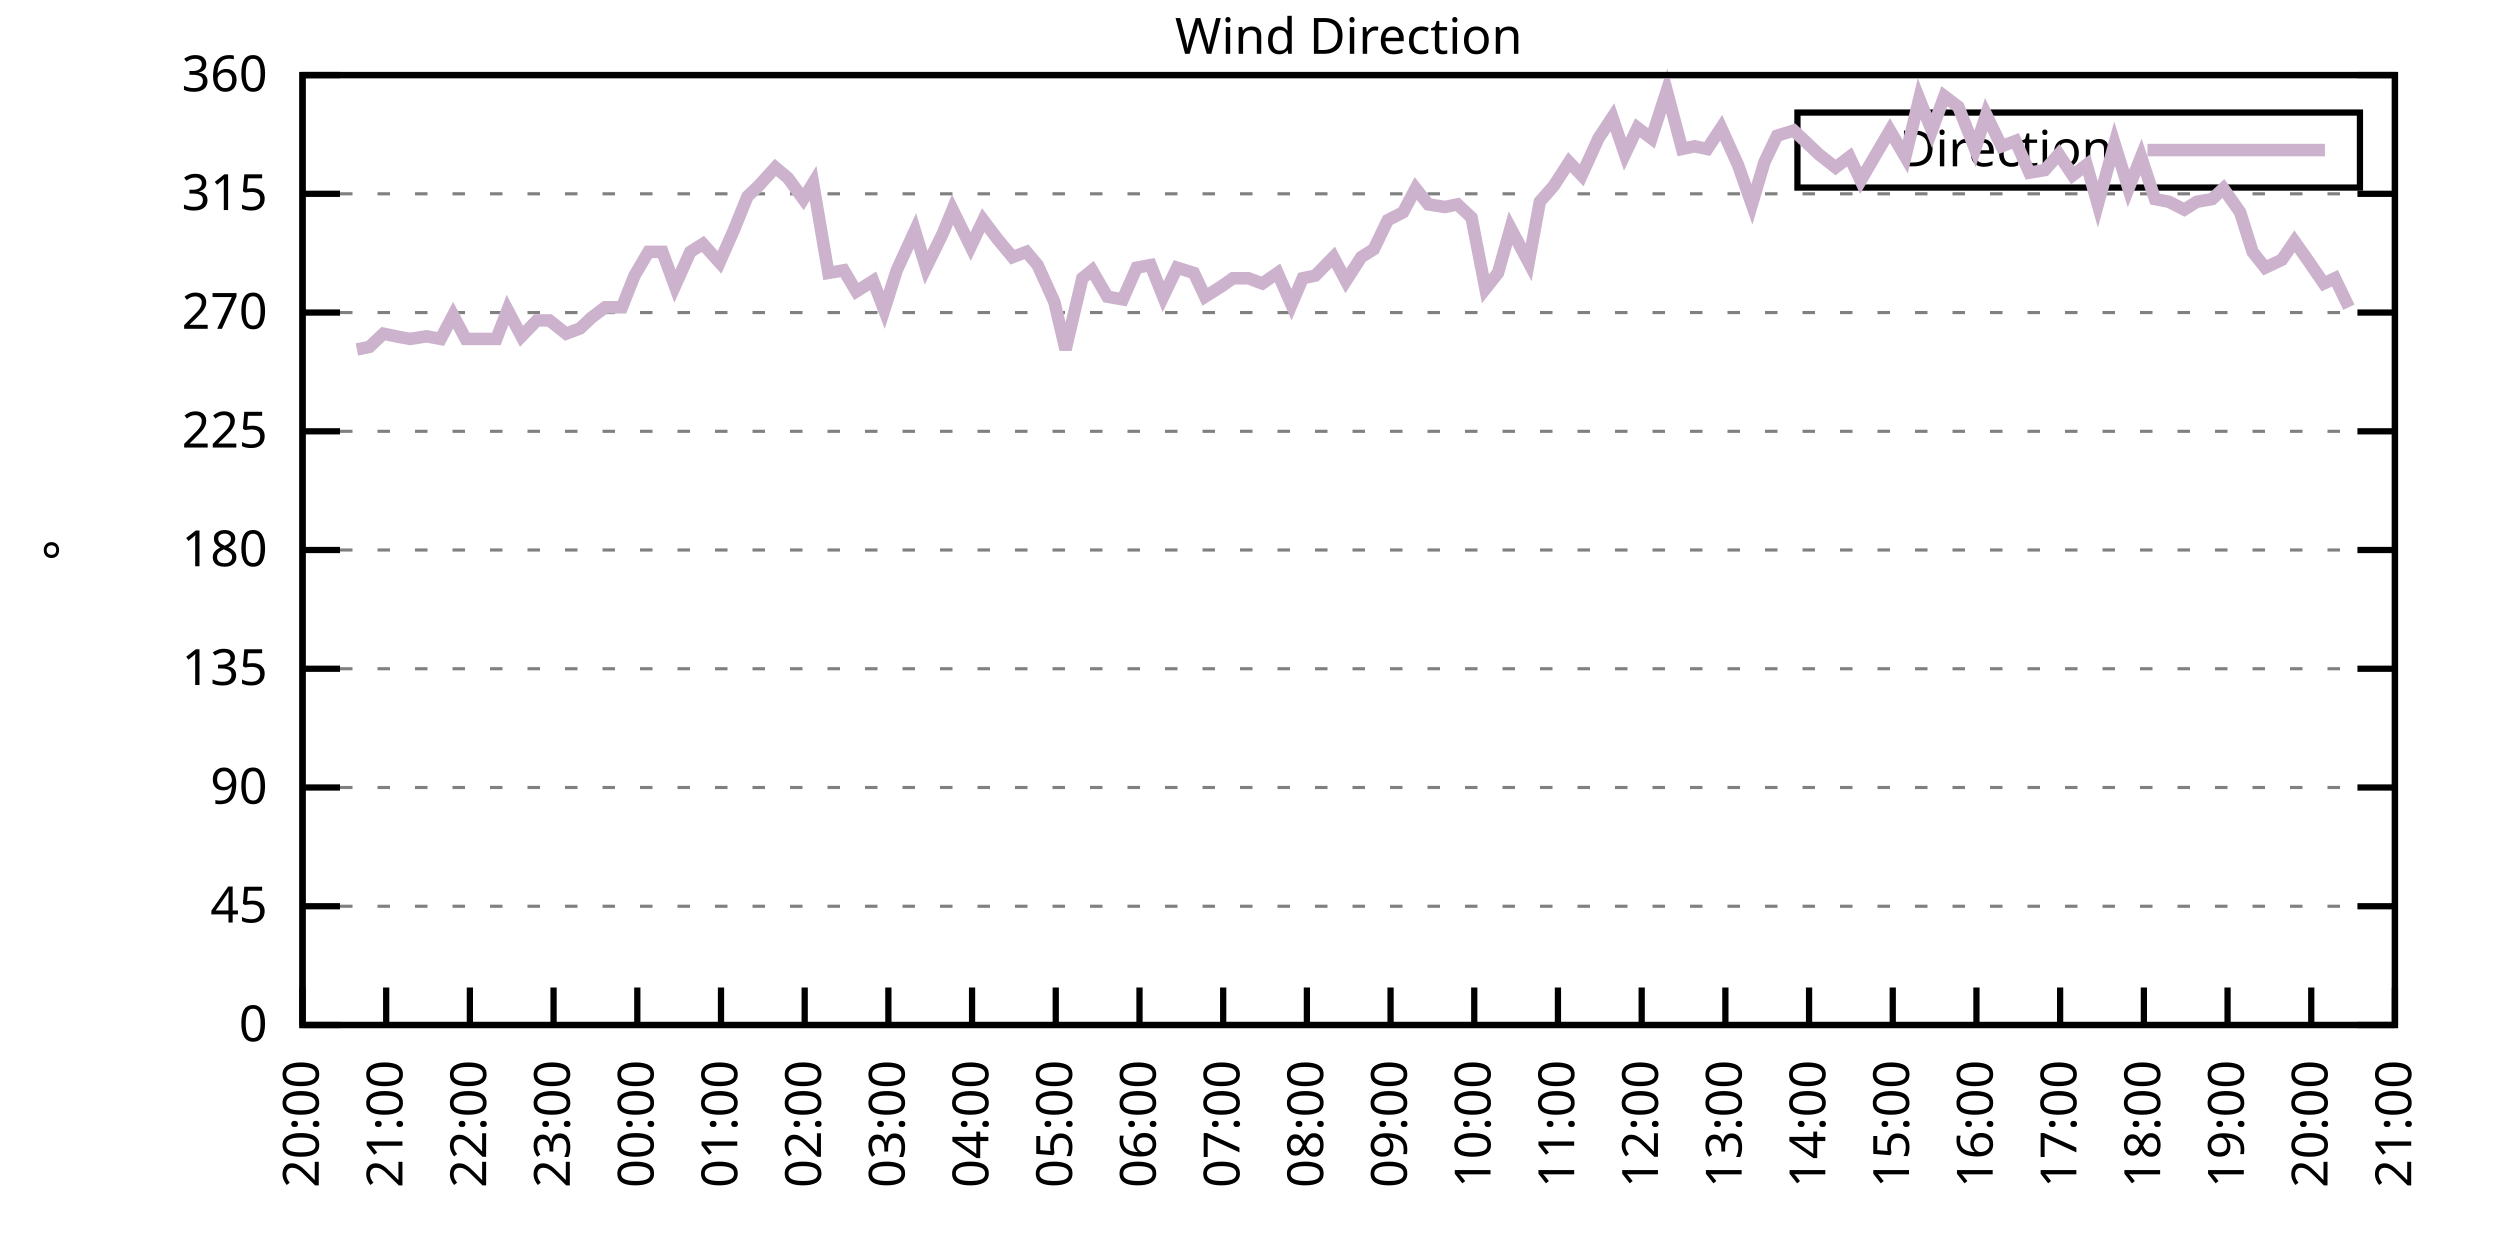
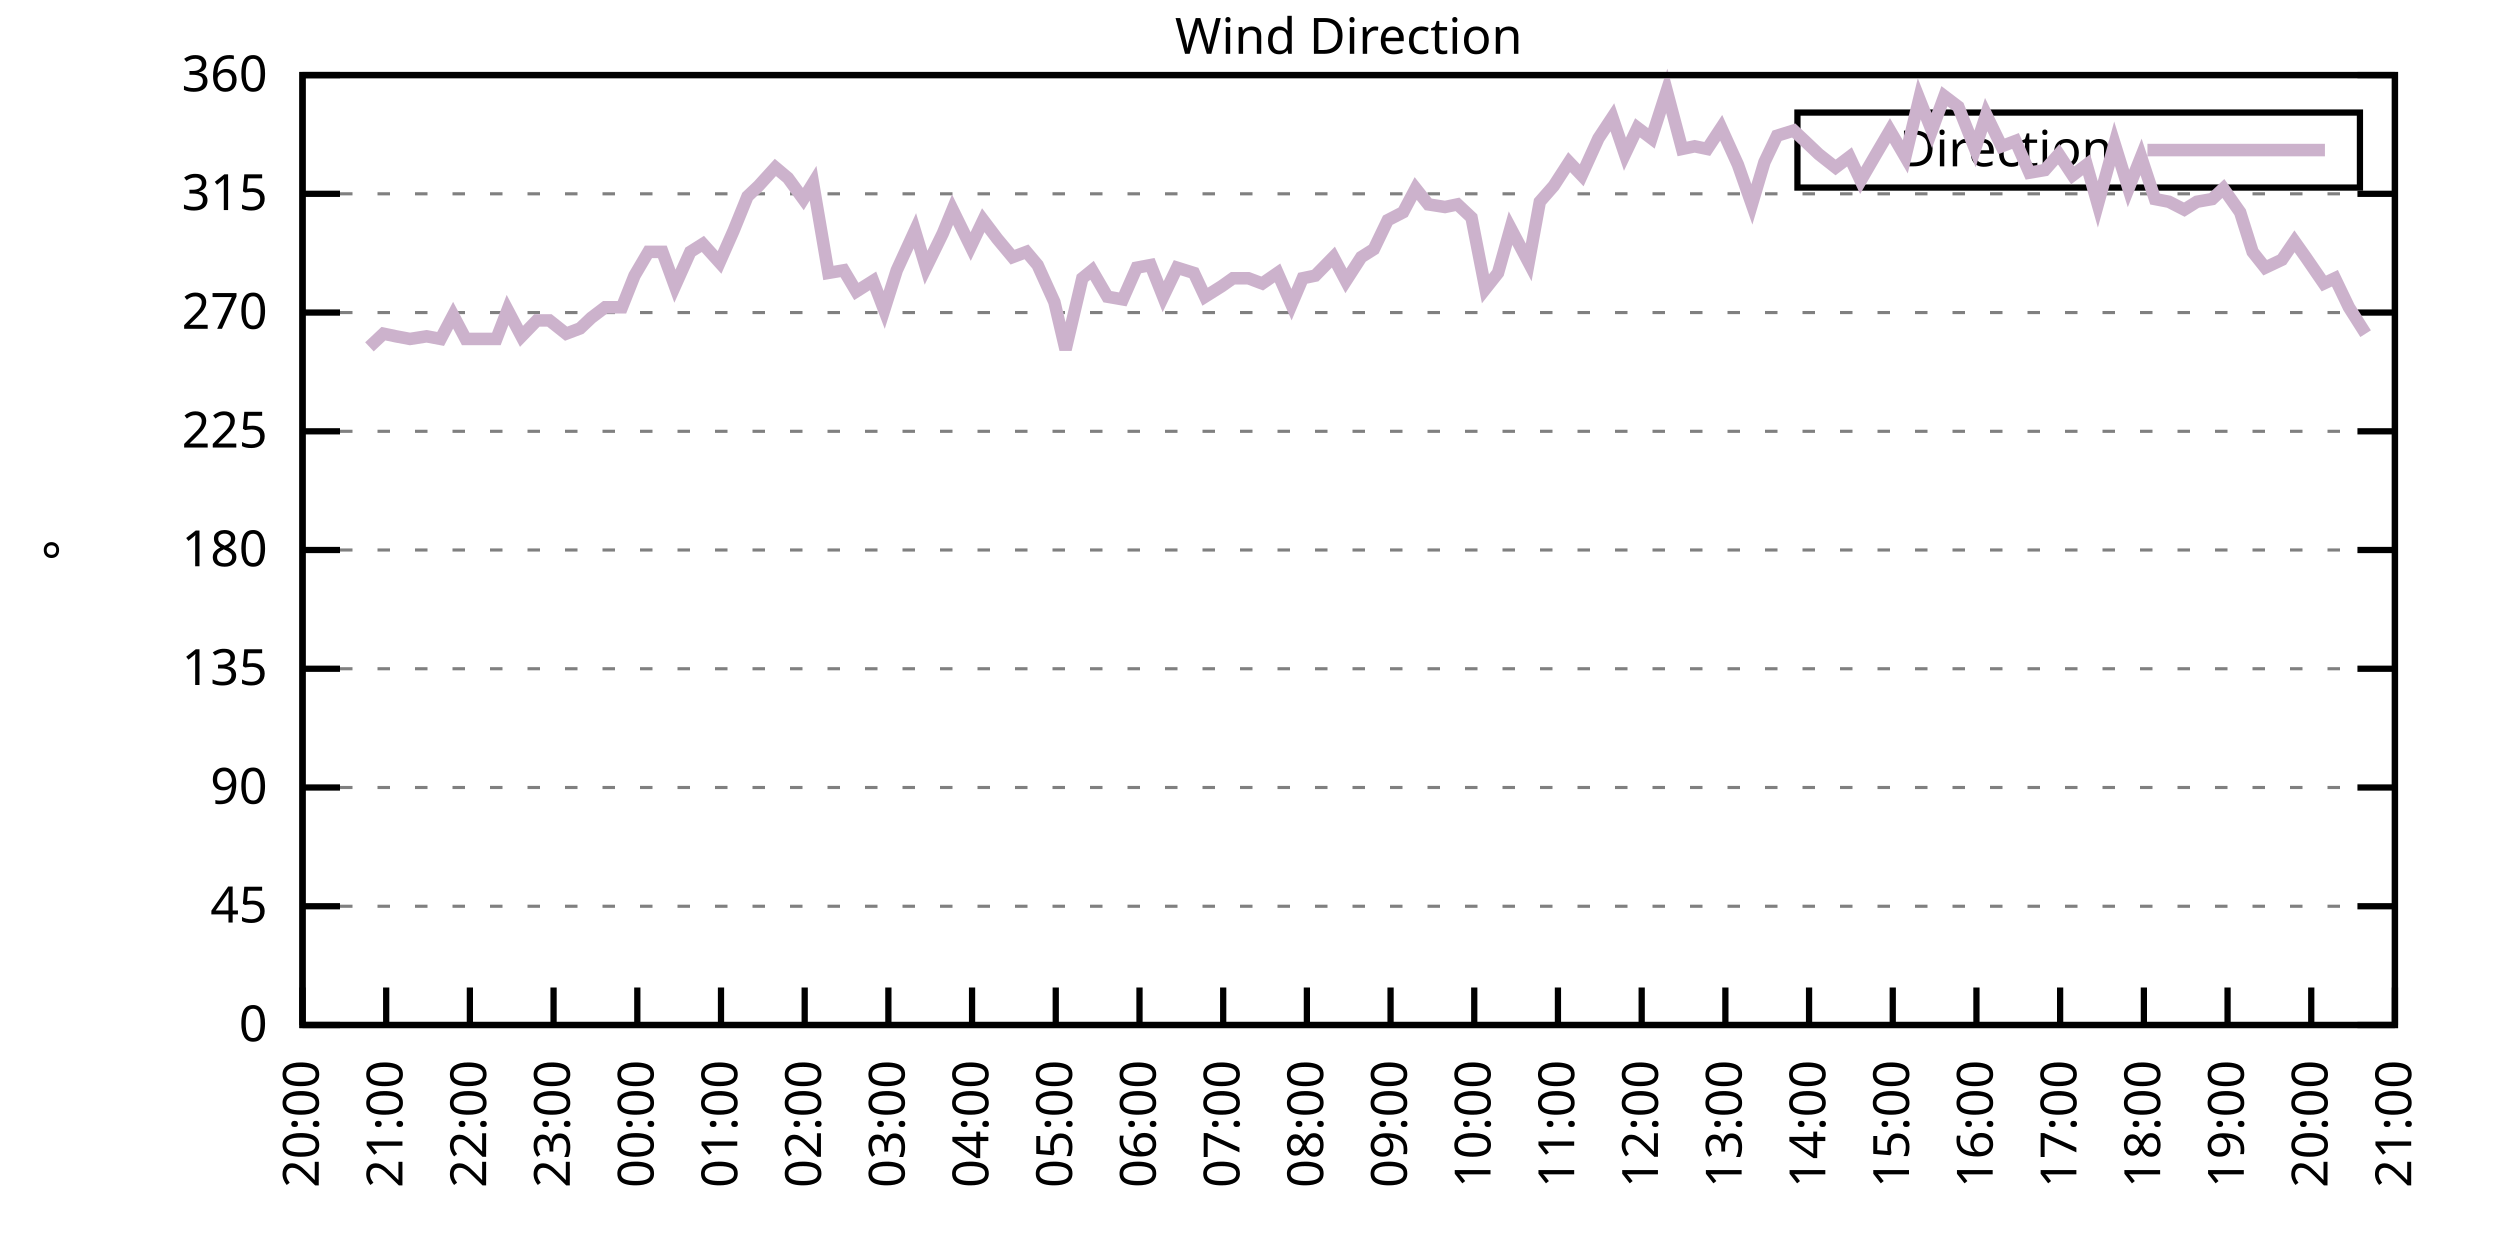
<svg xmlns="http://www.w3.org/2000/svg" xmlns:xlink="http://www.w3.org/1999/xlink" width="400" height="200" viewBox="0 0 400 200">
  <g id="gnuplot_canvas">
    <rect x="0" y="0" width="400" height="200" fill="none" />
    <defs>
      <circle id="gpDot" r="0.5" stroke-width="0.5" stroke="currentColor" />
      <path id="gpPt0" stroke-width="0.333" stroke="currentColor" d="M-1,0 h2 M0,-1 v2" />
      <path id="gpPt1" stroke-width="0.333" stroke="currentColor" d="M-1,-1 L1,1 M1,-1 L-1,1" />
      <path id="gpPt2" stroke-width="0.333" stroke="currentColor" d="M-1,0 L1,0 M0,-1 L0,1 M-1,-1 L1,1 M-1,1 L1,-1" />
      <rect id="gpPt3" stroke-width="0.333" stroke="currentColor" x="-1" y="-1" width="2" height="2" />
      <rect id="gpPt4" stroke-width="0.333" stroke="currentColor" fill="currentColor" x="-1" y="-1" width="2" height="2" />
      <circle id="gpPt5" stroke-width="0.333" stroke="currentColor" cx="0" cy="0" r="1" />
      <use xlink:href="#gpPt5" id="gpPt6" fill="currentColor" stroke="none" />
      <path id="gpPt7" stroke-width="0.333" stroke="currentColor" d="M0,-1.33 L-1.33,0.67 L1.33,0.67 z" />
      <use xlink:href="#gpPt7" id="gpPt8" fill="currentColor" stroke="none" />
      <use xlink:href="#gpPt7" id="gpPt9" stroke="currentColor" transform="rotate(180)" />
      <use xlink:href="#gpPt9" id="gpPt10" fill="currentColor" stroke="none" />
      <use xlink:href="#gpPt3" id="gpPt11" stroke="currentColor" transform="rotate(45)" />
      <use xlink:href="#gpPt11" id="gpPt12" fill="currentColor" stroke="none" />
      <path id="gpPt13" stroke-width="0.333" stroke="currentColor" d="M0,1.330 L1.265,0.411 L0.782,-1.067 L-0.782,-1.076 L-1.265,0.411 z" />
      <use xlink:href="#gpPt13" id="gpPt14" fill="currentColor" stroke="none" />
      <filter id="textbox" filterUnits="objectBoundingBox" x="0" y="0" height="1" width="1">
        <feFlood flood-color="white" flood-opacity="1" result="bgnd" />
        <feComposite in="SourceGraphic" in2="bgnd" operator="atop" />
      </filter>
      <filter id="greybox" filterUnits="objectBoundingBox" x="0" y="0" height="1" width="1">
        <feFlood flood-color="lightgrey" flood-opacity="1" result="grey" />
        <feComposite in="SourceGraphic" in2="grey" operator="atop" />
      </filter>
    </defs>
    <g fill="none" color="white" stroke="currentColor" stroke-width="1.00" stroke-linecap="butt" stroke-linejoin="miter">
</g>
    <g fill="none" color="black" stroke="currentColor" stroke-width="1.00" stroke-linecap="butt" stroke-linejoin="miter">
      <g stroke="none" shape-rendering="crispEdges">
        <polygon fill="rgb(255, 255, 255)" points="48.40,164.00 383.18,164.00 383.18,12.02 48.40,12.02 " />
      </g>
    </g>
    <g fill="none" color="black" stroke="currentColor" stroke-width="1.00" stroke-linecap="butt" stroke-linejoin="miter">
</g>
    <g fill="none" color="black" stroke="black" stroke-width="0.50" stroke-linecap="butt" stroke-linejoin="miter">
</g>
    <g fill="none" color="gray" stroke="currentColor" stroke-width="0.50" stroke-linecap="butt" stroke-linejoin="miter">
      <path stroke="gray" stroke-dasharray="2,4" class="gridline" d="M48.40,164.00 L383.19,164.00  " />
    </g>
    <g fill="none" color="gray" stroke="gray" stroke-width="1.00" stroke-linecap="butt" stroke-linejoin="miter">
</g>
    <g fill="none" color="black" stroke="currentColor" stroke-width="1.00" stroke-linecap="butt" stroke-linejoin="miter">
      <path stroke="black" d="M48.40,164.00 L54.40,164.00 M383.19,164.00 L377.19,164.00  " />
      <g transform="translate(42.80,166.60)" stroke="none" fill="black" font-family="Sans" font-size="8.00" text-anchor="end">
        <text>
          <tspan font-family="Sans"> 0</tspan>
        </text>
      </g>
    </g>
    <g fill="none" color="black" stroke="currentColor" stroke-width="1.00" stroke-linecap="butt" stroke-linejoin="miter">
</g>
    <g fill="none" color="black" stroke="black" stroke-width="0.50" stroke-linecap="butt" stroke-linejoin="miter">
</g>
    <g fill="none" color="gray" stroke="currentColor" stroke-width="0.50" stroke-linecap="butt" stroke-linejoin="miter">
      <path stroke="gray" stroke-dasharray="2,4" class="gridline" d="M48.40,145.00 L383.19,145.00  " />
    </g>
    <g fill="none" color="gray" stroke="gray" stroke-width="1.00" stroke-linecap="butt" stroke-linejoin="miter">
</g>
    <g fill="none" color="black" stroke="currentColor" stroke-width="1.00" stroke-linecap="butt" stroke-linejoin="miter">
      <path stroke="black" d="M48.40,145.00 L54.40,145.00 M383.19,145.00 L377.19,145.00  " />
      <g transform="translate(42.80,147.60)" stroke="none" fill="black" font-family="Sans" font-size="8.00" text-anchor="end">
        <text>
          <tspan font-family="Sans"> 45</tspan>
        </text>
      </g>
    </g>
    <g fill="none" color="black" stroke="currentColor" stroke-width="1.00" stroke-linecap="butt" stroke-linejoin="miter">
</g>
    <g fill="none" color="black" stroke="black" stroke-width="0.50" stroke-linecap="butt" stroke-linejoin="miter">
</g>
    <g fill="none" color="gray" stroke="currentColor" stroke-width="0.50" stroke-linecap="butt" stroke-linejoin="miter">
      <path stroke="gray" stroke-dasharray="2,4" class="gridline" d="M48.40,126.00 L383.19,126.00  " />
    </g>
    <g fill="none" color="gray" stroke="gray" stroke-width="1.00" stroke-linecap="butt" stroke-linejoin="miter">
</g>
    <g fill="none" color="black" stroke="currentColor" stroke-width="1.00" stroke-linecap="butt" stroke-linejoin="miter">
      <path stroke="black" d="M48.40,126.00 L54.40,126.00 M383.19,126.00 L377.19,126.00  " />
      <g transform="translate(42.80,128.60)" stroke="none" fill="black" font-family="Sans" font-size="8.00" text-anchor="end">
        <text>
          <tspan font-family="Sans"> 90</tspan>
        </text>
      </g>
    </g>
    <g fill="none" color="black" stroke="currentColor" stroke-width="1.00" stroke-linecap="butt" stroke-linejoin="miter">
</g>
    <g fill="none" color="black" stroke="black" stroke-width="0.50" stroke-linecap="butt" stroke-linejoin="miter">
</g>
    <g fill="none" color="gray" stroke="currentColor" stroke-width="0.50" stroke-linecap="butt" stroke-linejoin="miter">
      <path stroke="gray" stroke-dasharray="2,4" class="gridline" d="M48.40,107.00 L383.19,107.00  " />
    </g>
    <g fill="none" color="gray" stroke="gray" stroke-width="1.00" stroke-linecap="butt" stroke-linejoin="miter">
</g>
    <g fill="none" color="black" stroke="currentColor" stroke-width="1.00" stroke-linecap="butt" stroke-linejoin="miter">
      <path stroke="black" d="M48.40,107.00 L54.40,107.00 M383.19,107.00 L377.19,107.00  " />
      <g transform="translate(42.80,109.60)" stroke="none" fill="black" font-family="Sans" font-size="8.00" text-anchor="end">
        <text>
          <tspan font-family="Sans"> 135</tspan>
        </text>
      </g>
    </g>
    <g fill="none" color="black" stroke="currentColor" stroke-width="1.00" stroke-linecap="butt" stroke-linejoin="miter">
</g>
    <g fill="none" color="black" stroke="black" stroke-width="0.50" stroke-linecap="butt" stroke-linejoin="miter">
</g>
    <g fill="none" color="gray" stroke="currentColor" stroke-width="0.50" stroke-linecap="butt" stroke-linejoin="miter">
      <path stroke="gray" stroke-dasharray="2,4" class="gridline" d="M48.40,88.00 L383.19,88.00  " />
    </g>
    <g fill="none" color="gray" stroke="gray" stroke-width="1.00" stroke-linecap="butt" stroke-linejoin="miter">
</g>
    <g fill="none" color="black" stroke="currentColor" stroke-width="1.00" stroke-linecap="butt" stroke-linejoin="miter">
      <path stroke="black" d="M48.40,88.00 L54.40,88.00 M383.19,88.00 L377.19,88.00  " />
      <g transform="translate(42.80,90.60)" stroke="none" fill="black" font-family="Sans" font-size="8.00" text-anchor="end">
        <text>
          <tspan font-family="Sans"> 180</tspan>
        </text>
      </g>
    </g>
    <g fill="none" color="black" stroke="currentColor" stroke-width="1.00" stroke-linecap="butt" stroke-linejoin="miter">
</g>
    <g fill="none" color="black" stroke="black" stroke-width="0.50" stroke-linecap="butt" stroke-linejoin="miter">
</g>
    <g fill="none" color="gray" stroke="currentColor" stroke-width="0.50" stroke-linecap="butt" stroke-linejoin="miter">
      <path stroke="gray" stroke-dasharray="2,4" class="gridline" d="M48.40,69.01 L383.19,69.01  " />
    </g>
    <g fill="none" color="gray" stroke="gray" stroke-width="1.00" stroke-linecap="butt" stroke-linejoin="miter">
</g>
    <g fill="none" color="black" stroke="currentColor" stroke-width="1.00" stroke-linecap="butt" stroke-linejoin="miter">
      <path stroke="black" d="M48.40,69.01 L54.40,69.01 M383.19,69.01 L377.19,69.01  " />
      <g transform="translate(42.80,71.61)" stroke="none" fill="black" font-family="Sans" font-size="8.00" text-anchor="end">
        <text>
          <tspan font-family="Sans"> 225</tspan>
        </text>
      </g>
    </g>
    <g fill="none" color="black" stroke="currentColor" stroke-width="1.00" stroke-linecap="butt" stroke-linejoin="miter">
</g>
    <g fill="none" color="black" stroke="black" stroke-width="0.50" stroke-linecap="butt" stroke-linejoin="miter">
</g>
    <g fill="none" color="gray" stroke="currentColor" stroke-width="0.50" stroke-linecap="butt" stroke-linejoin="miter">
      <path stroke="gray" stroke-dasharray="2,4" class="gridline" d="M48.40,50.01 L383.19,50.01  " />
    </g>
    <g fill="none" color="gray" stroke="gray" stroke-width="1.00" stroke-linecap="butt" stroke-linejoin="miter">
</g>
    <g fill="none" color="black" stroke="currentColor" stroke-width="1.00" stroke-linecap="butt" stroke-linejoin="miter">
      <path stroke="black" d="M48.40,50.01 L54.40,50.01 M383.19,50.01 L377.19,50.01  " />
      <g transform="translate(42.80,52.61)" stroke="none" fill="black" font-family="Sans" font-size="8.00" text-anchor="end">
        <text>
          <tspan font-family="Sans"> 270</tspan>
        </text>
      </g>
    </g>
    <g fill="none" color="black" stroke="currentColor" stroke-width="1.00" stroke-linecap="butt" stroke-linejoin="miter">
</g>
    <g fill="none" color="black" stroke="black" stroke-width="0.50" stroke-linecap="butt" stroke-linejoin="miter">
</g>
    <g fill="none" color="gray" stroke="currentColor" stroke-width="0.50" stroke-linecap="butt" stroke-linejoin="miter">
      <path stroke="gray" stroke-dasharray="2,4" class="gridline" d="M48.40,31.01 L383.19,31.01  " />
    </g>
    <g fill="none" color="gray" stroke="gray" stroke-width="1.00" stroke-linecap="butt" stroke-linejoin="miter">
</g>
    <g fill="none" color="black" stroke="currentColor" stroke-width="1.00" stroke-linecap="butt" stroke-linejoin="miter">
      <path stroke="black" d="M48.40,31.01 L54.40,31.01 M383.19,31.01 L377.19,31.01  " />
      <g transform="translate(42.80,33.61)" stroke="none" fill="black" font-family="Sans" font-size="8.00" text-anchor="end">
        <text>
          <tspan font-family="Sans"> 315</tspan>
        </text>
      </g>
    </g>
    <g fill="none" color="black" stroke="currentColor" stroke-width="1.00" stroke-linecap="butt" stroke-linejoin="miter">
</g>
    <g fill="none" color="black" stroke="black" stroke-width="0.50" stroke-linecap="butt" stroke-linejoin="miter">
</g>
    <g fill="none" color="gray" stroke="currentColor" stroke-width="0.50" stroke-linecap="butt" stroke-linejoin="miter">
      <path stroke="gray" stroke-dasharray="2,4" class="gridline" d="M48.40,12.01 L383.19,12.01  " />
    </g>
    <g fill="none" color="gray" stroke="gray" stroke-width="1.00" stroke-linecap="butt" stroke-linejoin="miter">
</g>
    <g fill="none" color="black" stroke="currentColor" stroke-width="1.00" stroke-linecap="butt" stroke-linejoin="miter">
      <path stroke="black" d="M48.40,12.01 L54.40,12.01 M383.19,12.01 L377.19,12.01  " />
      <g transform="translate(42.80,14.61)" stroke="none" fill="black" font-family="Sans" font-size="8.00" text-anchor="end">
        <text>
          <tspan font-family="Sans"> 360</tspan>
        </text>
      </g>
    </g>
    <g fill="none" color="black" stroke="currentColor" stroke-width="1.00" stroke-linecap="butt" stroke-linejoin="miter">
      <path stroke="black" d="M48.40,164.00 L48.40,158.00  " />
      <g transform="translate(51.00,169.60) rotate(270.00)" stroke="none" fill="black" font-family="Sans" font-size="8.00" text-anchor="end">
        <text>
          <tspan font-family="Sans">20:00</tspan>
        </text>
      </g>
    </g>
    <g fill="none" color="black" stroke="currentColor" stroke-width="1.00" stroke-linecap="butt" stroke-linejoin="miter">
      <path stroke="black" d="M61.79,164.00 L61.79,158.00  " />
      <g transform="translate(64.39,169.60) rotate(270.00)" stroke="none" fill="black" font-family="Sans" font-size="8.00" text-anchor="end">
        <text>
          <tspan font-family="Sans">21:00</tspan>
        </text>
      </g>
    </g>
    <g fill="none" color="black" stroke="currentColor" stroke-width="1.00" stroke-linecap="butt" stroke-linejoin="miter">
      <path stroke="black" d="M75.18,164.00 L75.18,158.00  " />
      <g transform="translate(77.78,169.60) rotate(270.00)" stroke="none" fill="black" font-family="Sans" font-size="8.00" text-anchor="end">
        <text>
          <tspan font-family="Sans">22:00</tspan>
        </text>
      </g>
    </g>
    <g fill="none" color="black" stroke="currentColor" stroke-width="1.00" stroke-linecap="butt" stroke-linejoin="miter">
      <path stroke="black" d="M88.57,164.00 L88.57,158.00  " />
      <g transform="translate(91.17,169.60) rotate(270.00)" stroke="none" fill="black" font-family="Sans" font-size="8.00" text-anchor="end">
        <text>
          <tspan font-family="Sans">23:00</tspan>
        </text>
      </g>
    </g>
    <g fill="none" color="black" stroke="currentColor" stroke-width="1.00" stroke-linecap="butt" stroke-linejoin="miter">
      <path stroke="black" d="M101.97,164.00 L101.97,158.00  " />
      <g transform="translate(104.57,169.60) rotate(270.00)" stroke="none" fill="black" font-family="Sans" font-size="8.00" text-anchor="end">
        <text>
          <tspan font-family="Sans">00:00</tspan>
        </text>
      </g>
    </g>
    <g fill="none" color="black" stroke="currentColor" stroke-width="1.00" stroke-linecap="butt" stroke-linejoin="miter">
      <path stroke="black" d="M115.36,164.00 L115.36,158.00  " />
      <g transform="translate(117.96,169.60) rotate(270.00)" stroke="none" fill="black" font-family="Sans" font-size="8.00" text-anchor="end">
        <text>
          <tspan font-family="Sans">01:00</tspan>
        </text>
      </g>
    </g>
    <g fill="none" color="black" stroke="currentColor" stroke-width="1.00" stroke-linecap="butt" stroke-linejoin="miter">
      <path stroke="black" d="M128.75,164.00 L128.75,158.00  " />
      <g transform="translate(131.35,169.60) rotate(270.00)" stroke="none" fill="black" font-family="Sans" font-size="8.00" text-anchor="end">
        <text>
          <tspan font-family="Sans">02:00</tspan>
        </text>
      </g>
    </g>
    <g fill="none" color="black" stroke="currentColor" stroke-width="1.00" stroke-linecap="butt" stroke-linejoin="miter">
      <path stroke="black" d="M142.14,164.00 L142.14,158.00  " />
      <g transform="translate(144.74,169.60) rotate(270.00)" stroke="none" fill="black" font-family="Sans" font-size="8.00" text-anchor="end">
        <text>
          <tspan font-family="Sans">03:00</tspan>
        </text>
      </g>
    </g>
    <g fill="none" color="black" stroke="currentColor" stroke-width="1.00" stroke-linecap="butt" stroke-linejoin="miter">
      <path stroke="black" d="M155.53,164.00 L155.53,158.00  " />
      <g transform="translate(158.13,169.60) rotate(270.00)" stroke="none" fill="black" font-family="Sans" font-size="8.00" text-anchor="end">
        <text>
          <tspan font-family="Sans">04:00</tspan>
        </text>
      </g>
    </g>
    <g fill="none" color="black" stroke="currentColor" stroke-width="1.00" stroke-linecap="butt" stroke-linejoin="miter">
      <path stroke="black" d="M168.92,164.00 L168.92,158.00  " />
      <g transform="translate(171.52,169.60) rotate(270.00)" stroke="none" fill="black" font-family="Sans" font-size="8.00" text-anchor="end">
        <text>
          <tspan font-family="Sans">05:00</tspan>
        </text>
      </g>
    </g>
    <g fill="none" color="black" stroke="currentColor" stroke-width="1.00" stroke-linecap="butt" stroke-linejoin="miter">
      <path stroke="black" d="M182.32,164.00 L182.32,158.00  " />
      <g transform="translate(184.92,169.60) rotate(270.00)" stroke="none" fill="black" font-family="Sans" font-size="8.00" text-anchor="end">
        <text>
          <tspan font-family="Sans">06:00</tspan>
        </text>
      </g>
    </g>
    <g fill="none" color="black" stroke="currentColor" stroke-width="1.00" stroke-linecap="butt" stroke-linejoin="miter">
      <path stroke="black" d="M195.71,164.00 L195.71,158.00  " />
      <g transform="translate(198.31,169.60) rotate(270.00)" stroke="none" fill="black" font-family="Sans" font-size="8.00" text-anchor="end">
        <text>
          <tspan font-family="Sans">07:00</tspan>
        </text>
      </g>
    </g>
    <g fill="none" color="black" stroke="currentColor" stroke-width="1.00" stroke-linecap="butt" stroke-linejoin="miter">
      <path stroke="black" d="M209.10,164.00 L209.10,158.00  " />
      <g transform="translate(211.70,169.60) rotate(270.00)" stroke="none" fill="black" font-family="Sans" font-size="8.00" text-anchor="end">
        <text>
          <tspan font-family="Sans">08:00</tspan>
        </text>
      </g>
    </g>
    <g fill="none" color="black" stroke="currentColor" stroke-width="1.00" stroke-linecap="butt" stroke-linejoin="miter">
      <path stroke="black" d="M222.49,164.00 L222.49,158.00  " />
      <g transform="translate(225.09,169.60) rotate(270.00)" stroke="none" fill="black" font-family="Sans" font-size="8.00" text-anchor="end">
        <text>
          <tspan font-family="Sans">09:00</tspan>
        </text>
      </g>
    </g>
    <g fill="none" color="black" stroke="currentColor" stroke-width="1.00" stroke-linecap="butt" stroke-linejoin="miter">
      <path stroke="black" d="M235.88,164.00 L235.88,158.00  " />
      <g transform="translate(238.48,169.60) rotate(270.00)" stroke="none" fill="black" font-family="Sans" font-size="8.00" text-anchor="end">
        <text>
          <tspan font-family="Sans">10:00</tspan>
        </text>
      </g>
    </g>
    <g fill="none" color="black" stroke="currentColor" stroke-width="1.00" stroke-linecap="butt" stroke-linejoin="miter">
      <path stroke="black" d="M249.27,164.00 L249.27,158.00  " />
      <g transform="translate(251.87,169.60) rotate(270.00)" stroke="none" fill="black" font-family="Sans" font-size="8.00" text-anchor="end">
        <text>
          <tspan font-family="Sans">11:00</tspan>
        </text>
      </g>
    </g>
    <g fill="none" color="black" stroke="currentColor" stroke-width="1.00" stroke-linecap="butt" stroke-linejoin="miter">
      <path stroke="black" d="M262.67,164.00 L262.67,158.00  " />
      <g transform="translate(265.27,169.60) rotate(270.00)" stroke="none" fill="black" font-family="Sans" font-size="8.00" text-anchor="end">
        <text>
          <tspan font-family="Sans">12:00</tspan>
        </text>
      </g>
    </g>
    <g fill="none" color="black" stroke="currentColor" stroke-width="1.00" stroke-linecap="butt" stroke-linejoin="miter">
      <path stroke="black" d="M276.06,164.00 L276.06,158.00  " />
      <g transform="translate(278.66,169.60) rotate(270.00)" stroke="none" fill="black" font-family="Sans" font-size="8.00" text-anchor="end">
        <text>
          <tspan font-family="Sans">13:00</tspan>
        </text>
      </g>
    </g>
    <g fill="none" color="black" stroke="currentColor" stroke-width="1.00" stroke-linecap="butt" stroke-linejoin="miter">
      <path stroke="black" d="M289.45,164.00 L289.45,158.00  " />
      <g transform="translate(292.05,169.60) rotate(270.00)" stroke="none" fill="black" font-family="Sans" font-size="8.00" text-anchor="end">
        <text>
          <tspan font-family="Sans">14:00</tspan>
        </text>
      </g>
    </g>
    <g fill="none" color="black" stroke="currentColor" stroke-width="1.00" stroke-linecap="butt" stroke-linejoin="miter">
      <path stroke="black" d="M302.84,164.00 L302.84,158.00  " />
      <g transform="translate(305.44,169.60) rotate(270.00)" stroke="none" fill="black" font-family="Sans" font-size="8.00" text-anchor="end">
        <text>
          <tspan font-family="Sans">15:00</tspan>
        </text>
      </g>
    </g>
    <g fill="none" color="black" stroke="currentColor" stroke-width="1.00" stroke-linecap="butt" stroke-linejoin="miter">
      <path stroke="black" d="M316.23,164.00 L316.23,158.00  " />
      <g transform="translate(318.83,169.60) rotate(270.00)" stroke="none" fill="black" font-family="Sans" font-size="8.00" text-anchor="end">
        <text>
          <tspan font-family="Sans">16:00</tspan>
        </text>
      </g>
    </g>
    <g fill="none" color="black" stroke="currentColor" stroke-width="1.00" stroke-linecap="butt" stroke-linejoin="miter">
      <path stroke="black" d="M329.62,164.00 L329.62,158.00  " />
      <g transform="translate(332.22,169.60) rotate(270.00)" stroke="none" fill="black" font-family="Sans" font-size="8.00" text-anchor="end">
        <text>
          <tspan font-family="Sans">17:00</tspan>
        </text>
      </g>
    </g>
    <g fill="none" color="black" stroke="currentColor" stroke-width="1.00" stroke-linecap="butt" stroke-linejoin="miter">
      <path stroke="black" d="M343.02,164.00 L343.02,158.00  " />
      <g transform="translate(345.62,169.60) rotate(270.00)" stroke="none" fill="black" font-family="Sans" font-size="8.00" text-anchor="end">
        <text>
          <tspan font-family="Sans">18:00</tspan>
        </text>
      </g>
    </g>
    <g fill="none" color="black" stroke="currentColor" stroke-width="1.00" stroke-linecap="butt" stroke-linejoin="miter">
      <path stroke="black" d="M356.41,164.00 L356.41,158.00  " />
      <g transform="translate(359.01,169.60) rotate(270.00)" stroke="none" fill="black" font-family="Sans" font-size="8.00" text-anchor="end">
        <text>
          <tspan font-family="Sans">19:00</tspan>
        </text>
      </g>
    </g>
    <g fill="none" color="black" stroke="currentColor" stroke-width="1.00" stroke-linecap="butt" stroke-linejoin="miter">
      <path stroke="black" d="M369.80,164.00 L369.80,158.00  " />
      <g transform="translate(372.40,169.60) rotate(270.00)" stroke="none" fill="black" font-family="Sans" font-size="8.00" text-anchor="end">
        <text>
          <tspan font-family="Sans">20:00</tspan>
        </text>
      </g>
    </g>
    <g fill="none" color="black" stroke="currentColor" stroke-width="1.00" stroke-linecap="butt" stroke-linejoin="miter">
      <path stroke="black" d="M383.19,164.00 L383.19,158.00  " />
      <g transform="translate(385.79,169.60) rotate(270.00)" stroke="none" fill="black" font-family="Sans" font-size="8.00" text-anchor="end">
        <text>
          <tspan font-family="Sans">21:00</tspan>
        </text>
      </g>
    </g>
    <g fill="none" color="black" stroke="currentColor" stroke-width="1.00" stroke-linecap="butt" stroke-linejoin="miter">
</g>
    <g fill="none" color="black" stroke="currentColor" stroke-width="1.00" stroke-linecap="butt" stroke-linejoin="miter">
      <path stroke="black" d="M48.40,12.01 L48.40,164.00 L383.19,164.00 L383.19,12.01 L48.40,12.01 Z  " />
    </g>
    <g fill="none" color="black" stroke="currentColor" stroke-width="1.00" stroke-linecap="butt" stroke-linejoin="miter">
</g>
    <g fill="none" color="black" stroke="currentColor" stroke-width="1.00" stroke-linecap="butt" stroke-linejoin="miter">
      <path stroke="black" d="M287.59,30.01 L287.59,18.01 L377.59,18.01 L377.59,30.01 L287.59,30.01 Z  " />
    </g>
    <g id="Wind_direction_plot_1">
      <g fill="none" color="white" stroke="black" stroke-width="2.00" stroke-linecap="butt" stroke-linejoin="miter">
</g>
      <g fill="none" color="black" stroke="currentColor" stroke-width="2.00" stroke-linecap="butt" stroke-linejoin="miter">
        <g transform="translate(337.99,26.61)" stroke="none" fill="black" font-family="Sans" font-size="8.00" text-anchor="end">
          <text>
            <tspan font-family="Sans">Direction</tspan>
          </text>
        </g>
      </g>
      <g fill="none" color="black" stroke="currentColor" stroke-width="2.00" stroke-linecap="butt" stroke-linejoin="miter">
-         <path stroke="rgb(204, 178, 204)" d="M343.59,24.01 L371.99,24.01 M57.10,55.92 L59.11,55.50 L61.35,53.39 L63.35,53.81 L65.59,54.23 L68.26,53.81   L70.50,54.23 L72.50,50.43 L74.51,54.23 L76.75,54.23 L79.42,54.23 L81.21,49.59 L83.44,53.81 L85.90,51.27   L87.91,51.27 L90.58,53.39 L92.82,52.54 L94.60,50.85 L96.83,49.16 L99.51,49.16 L101.52,44.10 L103.75,40.30   L105.98,40.30 L107.99,45.79 L110.45,40.30 L112.46,39.03 L115.13,41.99 L117.37,36.92 L119.60,31.43 L121.38,29.74   L124.06,26.79 L126.07,28.48 L128.53,31.85 L130.09,29.32 L132.54,43.67 L135.00,43.25 L137.01,46.63 L139.69,44.94   L141.47,49.59 L143.48,43.25 L146.38,36.92 L148.17,42.83 L150.85,37.34 L152.41,33.54 L155.31,39.45 L157.32,35.23   L159.55,38.19 L162.01,41.14 L164.24,40.30 L166.02,42.41 L168.70,48.32 L170.49,55.92 L173.17,44.52 L174.73,43.25   L177.18,47.47 L179.64,47.90 L181.87,42.83 L184.10,42.41 L186.11,47.47 L188.34,42.83 L191.02,43.67 L192.81,47.47   L195.48,45.79 L197.27,44.52 L199.73,44.52 L201.96,45.36 L204.41,43.67 L206.64,48.74 L208.43,44.52 L210.44,44.10   L213.34,41.14 L215.35,44.94 L217.80,41.14 L219.81,39.87 L222.04,35.23 L224.50,33.96 L226.51,30.16 L228.52,32.70   L231.20,33.12 L233.20,32.70 L235.44,34.81 L237.67,46.21 L239.68,43.67 L241.69,36.50 L244.59,41.99 L246.37,32.28   L248.60,29.74 L251.06,25.94 L253.07,28.05 L255.75,22.14 L257.98,18.77 L259.99,24.68 L262.00,20.45 L264.23,22.14   L266.68,14.54 L269.14,23.83 L271.15,23.41 L273.16,23.83 L275.39,20.45 L278.07,26.36 L280.30,32.70 L282.31,25.94   L284.32,21.72 L286.99,20.88 L288.78,22.56 L291.01,24.68 L293.69,26.79 L295.92,25.10 L297.71,28.90 L300.16,24.68   L302.39,20.88 L304.85,25.10 L307.08,15.81 L309.09,20.88 L311.10,15.39 L313.33,17.08 L316.01,23.83 L317.79,18.34   L320.25,23.41 L322.48,22.56 L324.71,27.63 L327.17,27.21 L329.40,24.68 L331.63,28.05 L333.86,26.36 L335.65,32.70   L338.33,22.99 L340.56,30.16 L342.57,25.10 L344.80,31.85 L347.03,32.28 L349.49,33.54 L351.50,32.28 L353.95,31.85   L355.74,30.16 L358.42,33.96 L360.42,40.30 L362.43,42.83 L365.11,41.56 L367.12,38.61 L368.91,41.14 L371.81,45.36   L373.59,44.52 L375.82,49.16  " />
+         <path stroke="rgb(204, 178, 204)" d="M343.59,24.01 L371.99,24.01 M59.11,55.50 L61.35,53.39 L63.35,53.81 L65.59,54.23 L68.26,53.81 L70.50,54.23   L72.50,50.43 L74.51,54.23 L76.75,54.23 L79.42,54.23 L81.21,49.59 L83.44,53.81 L85.90,51.27 L87.91,51.27   L90.58,53.39 L92.82,52.54 L94.60,50.85 L96.83,49.16 L99.51,49.16 L101.52,44.10 L103.75,40.30 L105.98,40.30   L107.99,45.79 L110.45,40.30 L112.46,39.03 L115.13,41.99 L117.37,36.92 L119.60,31.43 L121.38,29.74 L124.06,26.79   L126.07,28.48 L128.53,31.85 L130.09,29.32 L132.54,43.67 L135.00,43.25 L137.01,46.63 L139.69,44.94 L141.47,49.59   L143.48,43.25 L146.38,36.92 L148.17,42.83 L150.85,37.34 L152.41,33.54 L155.31,39.45 L157.32,35.23 L159.55,38.19   L162.01,41.14 L164.24,40.30 L166.02,42.41 L168.70,48.32 L170.49,55.92 L173.17,44.52 L174.73,43.25 L177.18,47.47   L179.64,47.90 L181.87,42.83 L184.10,42.41 L186.11,47.47 L188.34,42.83 L191.02,43.67 L192.81,47.47 L195.48,45.79   L197.27,44.52 L199.73,44.52 L201.96,45.36 L204.41,43.67 L206.64,48.74 L208.43,44.52 L210.44,44.10 L213.34,41.14   L215.35,44.94 L217.80,41.14 L219.81,39.87 L222.04,35.23 L224.50,33.96 L226.51,30.16 L228.52,32.70 L231.20,33.12   L233.20,32.70 L235.44,34.81 L237.67,46.21 L239.68,43.67 L241.69,36.50 L244.59,41.99 L246.37,32.28 L248.60,29.74   L251.06,25.94 L253.07,28.05 L255.75,22.14 L257.98,18.77 L259.99,24.68 L262.00,20.45 L264.23,22.14 L266.68,14.54   L269.14,23.83 L271.15,23.41 L273.16,23.83 L275.39,20.45 L278.07,26.36 L280.30,32.70 L282.31,25.94 L284.32,21.72   L286.99,20.88 L288.78,22.56 L291.01,24.68 L293.69,26.79 L295.92,25.10 L297.71,28.90 L300.16,24.68 L302.39,20.88   L304.85,25.10 L307.08,15.81 L309.09,20.88 L311.10,15.39 L313.33,17.08 L316.01,23.83 L317.79,18.34 L320.25,23.41   L322.48,22.56 L324.71,27.63 L327.17,27.21 L329.40,24.68 L331.63,28.05 L333.86,26.36 L335.65,32.70 L338.33,22.99   L340.56,30.16 L342.57,25.10 L344.80,31.85 L347.03,32.28 L349.49,33.54 L351.50,32.28 L353.95,31.85 L355.74,30.16   L358.42,33.96 L360.42,40.30 L362.43,42.83 L365.11,41.56 L367.12,38.61 L368.91,41.14 L371.81,45.36 L373.59,44.52   L375.82,49.16 L378.50,53.39  " />
      </g>
    </g>
    <g fill="none" color="black" stroke="currentColor" stroke-width="2.00" stroke-linecap="butt" stroke-linejoin="miter">
</g>
    <g fill="none" color="black" stroke="black" stroke-width="1.00" stroke-linecap="butt" stroke-linejoin="miter">
</g>
    <g fill="none" color="black" stroke="currentColor" stroke-width="1.00" stroke-linecap="butt" stroke-linejoin="miter">
      <path stroke="black" d="M48.40,12.01 L48.40,164.00 L383.19,164.00 L383.19,12.01 L48.40,12.01 Z  " />
      <g transform="translate(12.80,88.01) rotate(270.00)" stroke="none" fill="black" font-family="Sans" font-size="8.00" text-anchor="middle">
        <text>
          <tspan font-family="Sans">°</tspan>
        </text>
      </g>
    </g>
    <g fill="none" color="black" stroke="currentColor" stroke-width="1.00" stroke-linecap="butt" stroke-linejoin="miter">
</g>
    <g fill="none" color="black" stroke="currentColor" stroke-width="1.00" stroke-linecap="butt" stroke-linejoin="miter">
      <g transform="translate(215.79,8.61)" stroke="none" fill="black" font-family="Sans" font-size="8.00" text-anchor="middle">
        <text>
          <tspan font-family="Sans">Wind Direction</tspan>
        </text>
      </g>
    </g>
    <g fill="none" color="black" stroke="currentColor" stroke-width="1.00" stroke-linecap="butt" stroke-linejoin="miter">
</g>
  </g>
</svg>
